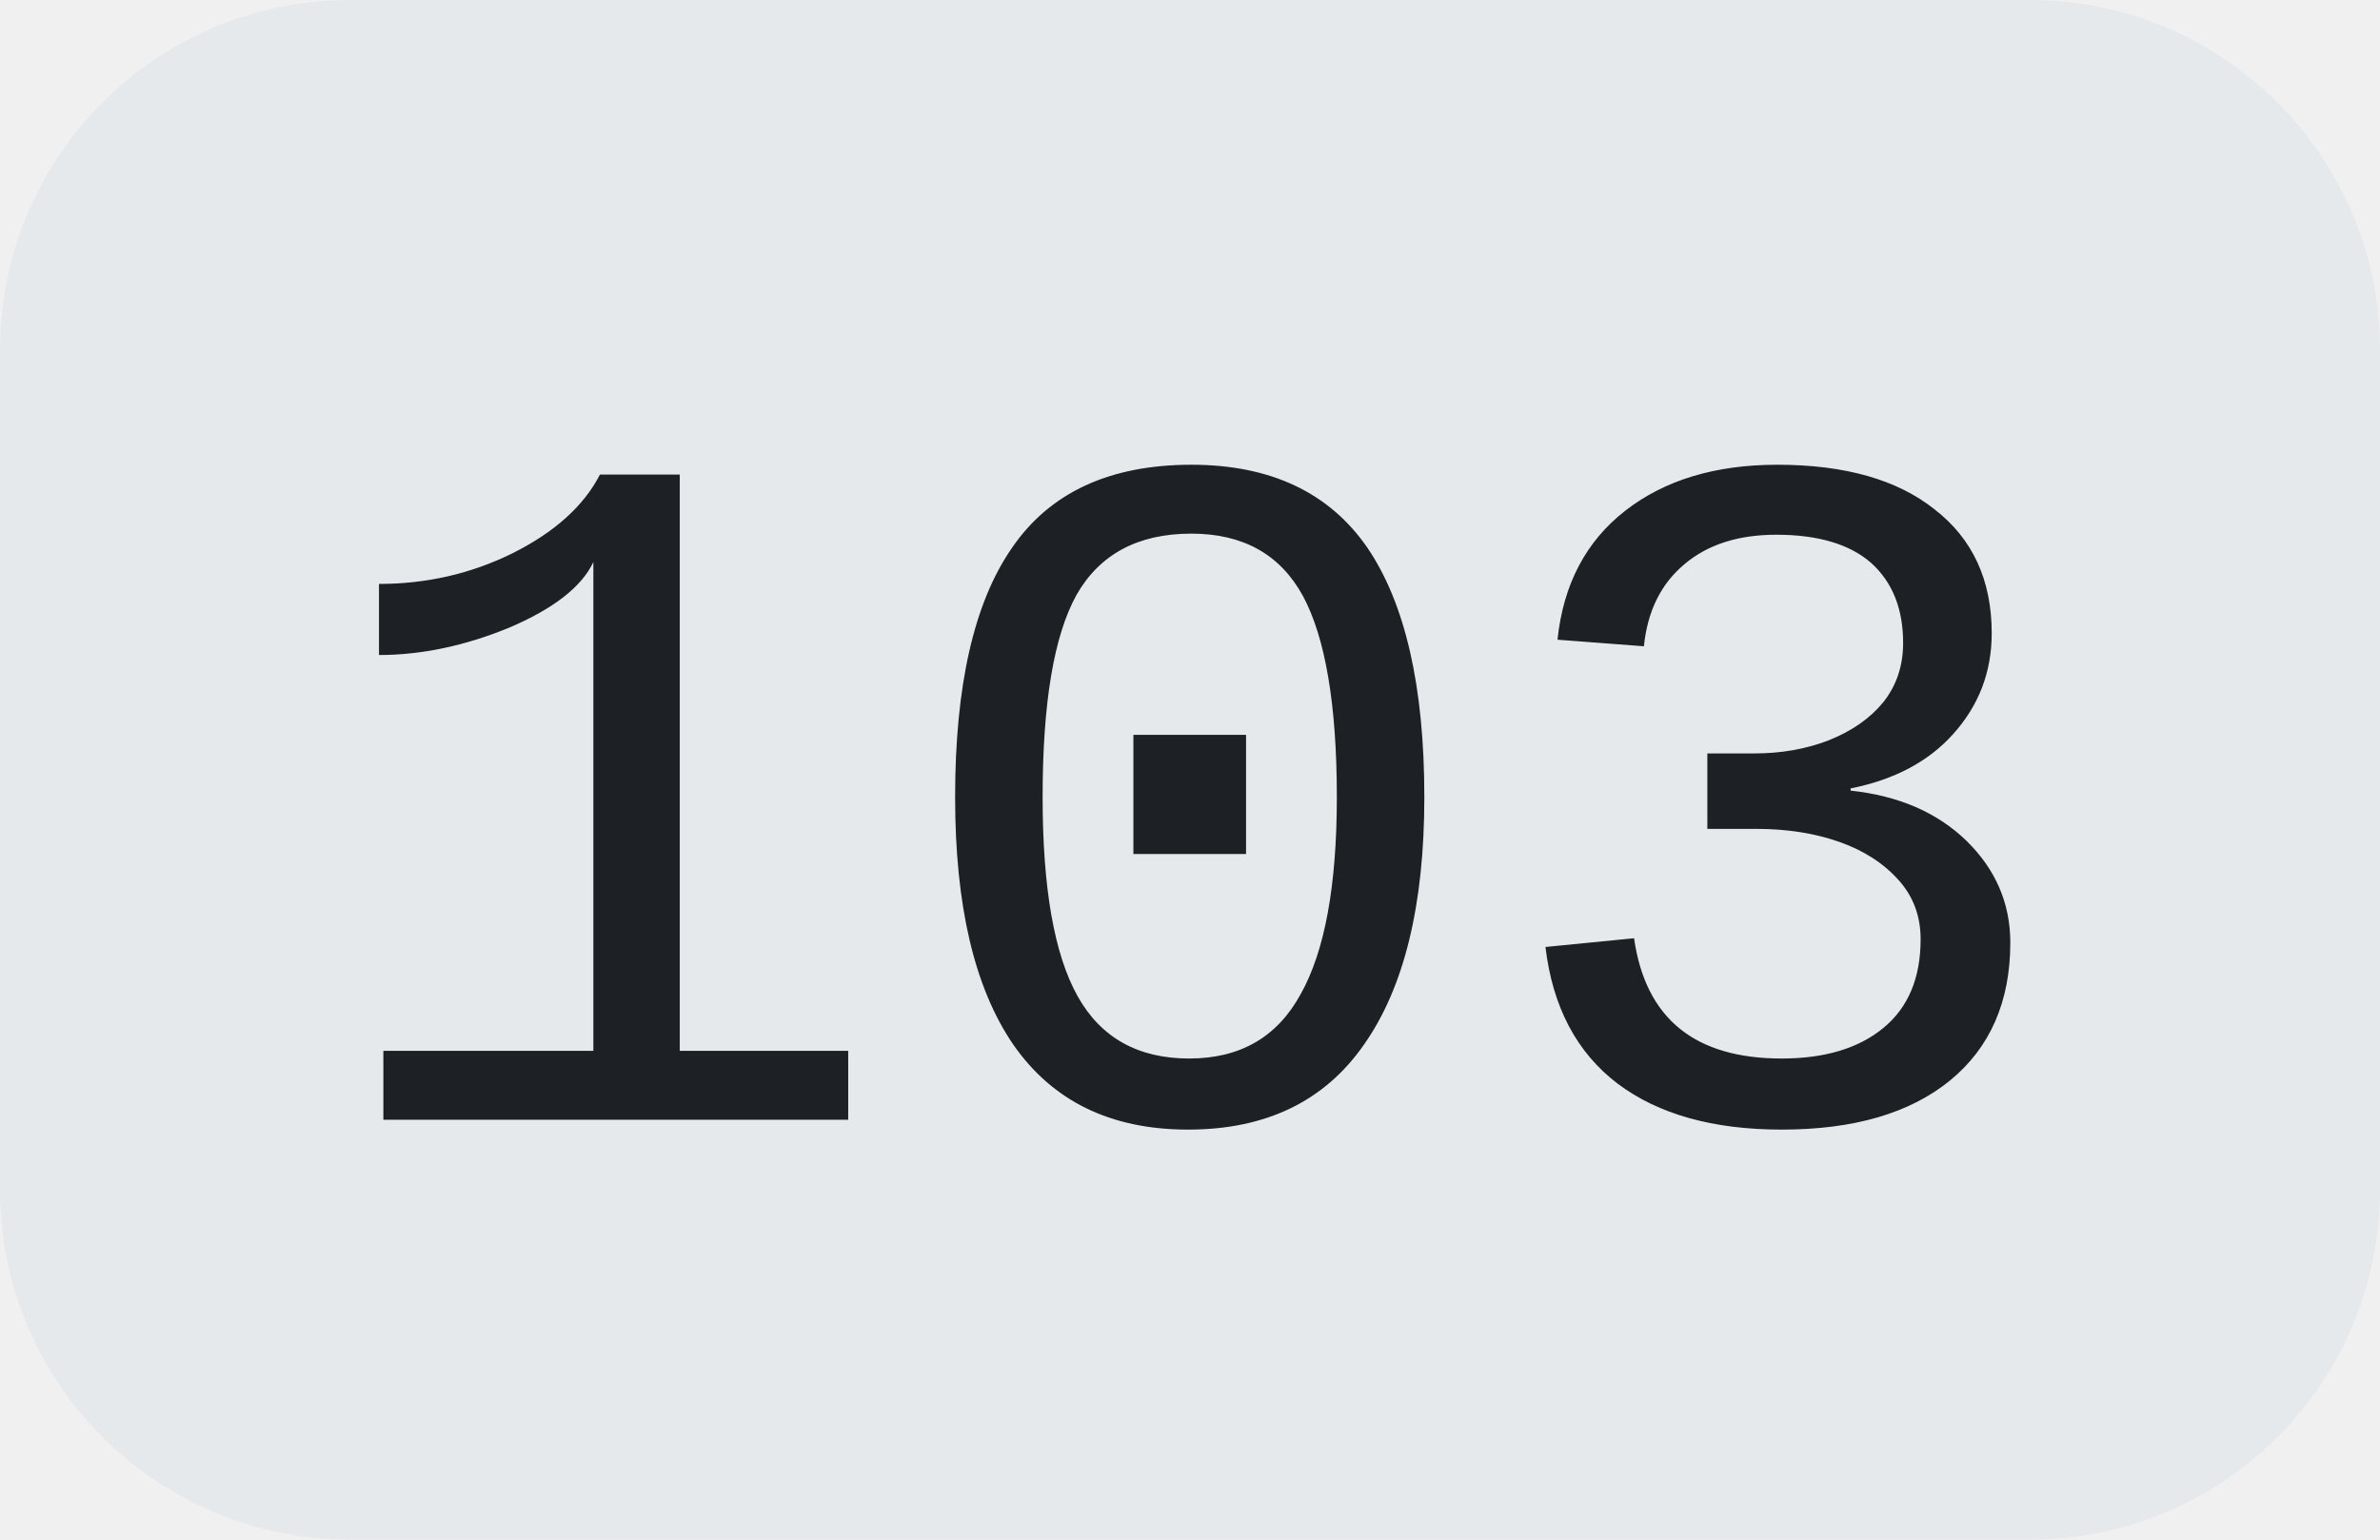
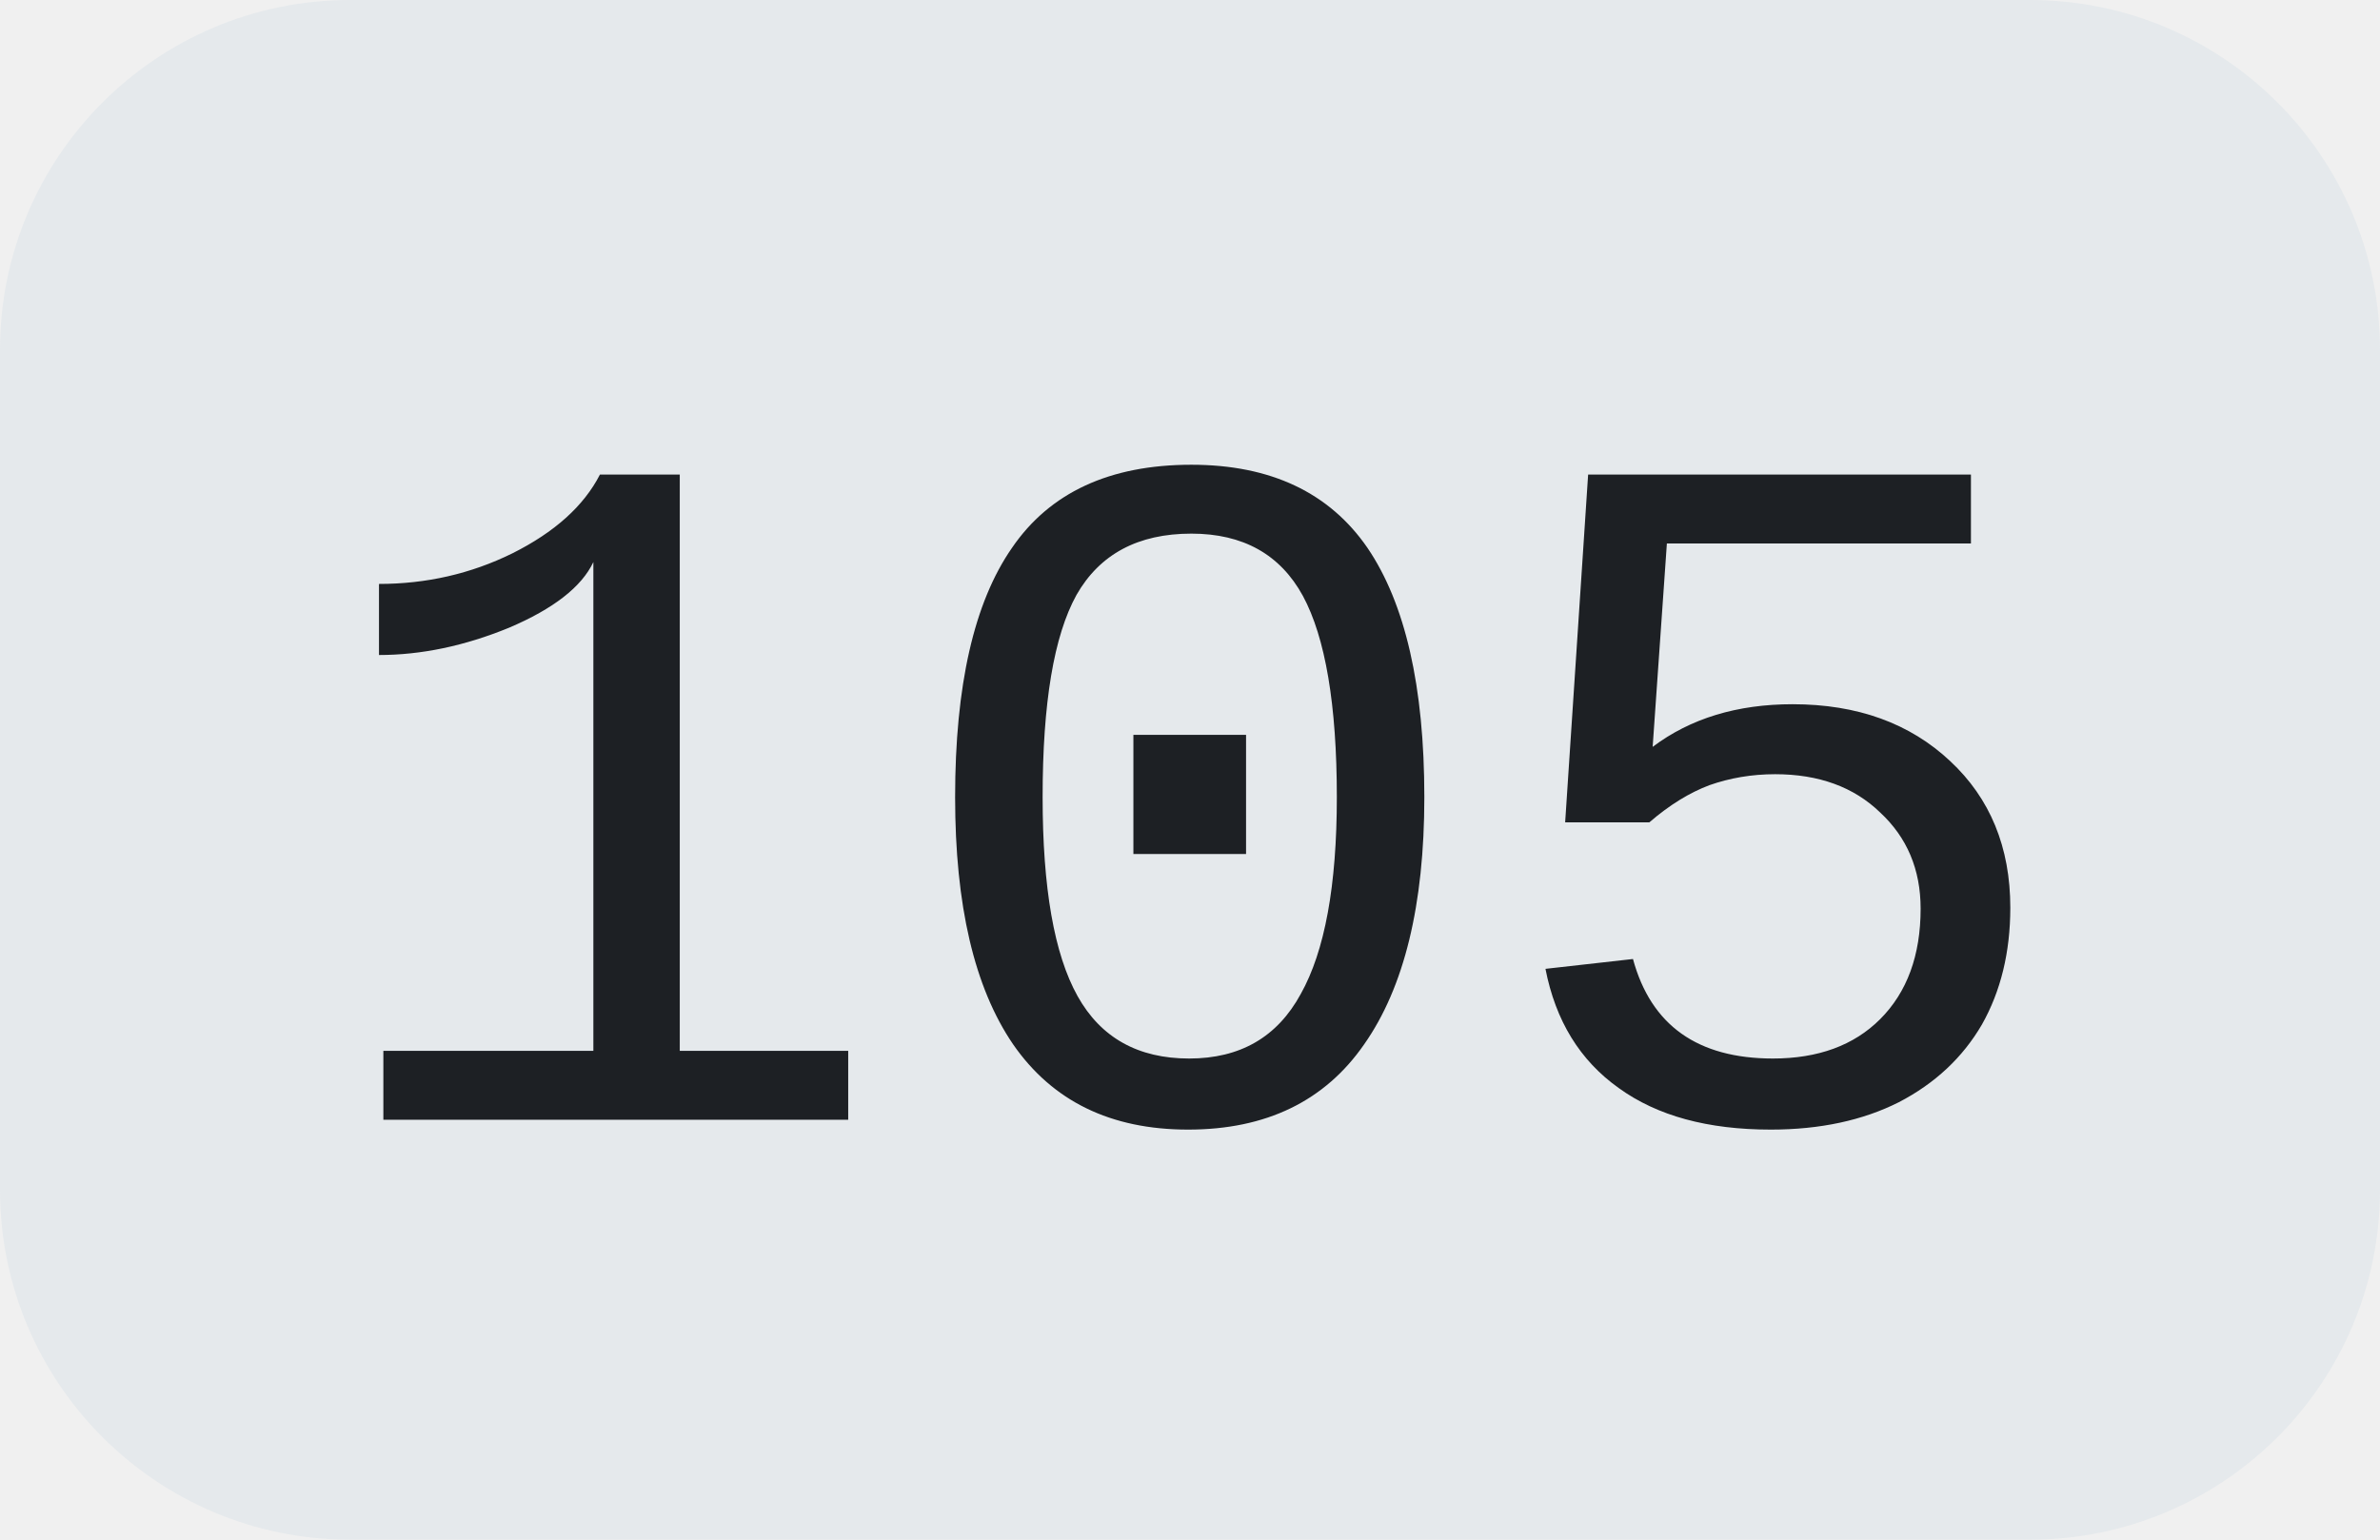
<svg xmlns="http://www.w3.org/2000/svg" width="34" height="22">
  <clipPath id="r">
    <rect width="34" height="22" rx="5" fill="#fff" />
  </clipPath>
  <g clip-path="url(#r)">
    <rect width="34" height="22" fill="#e5e9ec" />
  </g>
  <g fill="#1d2024" text-anchor="middle" font-family="Liberation Mono, monospace" text-rendering="geometricPrecision" font-size="14px">
-     <text x="17.0" y="16">103</text>
+     <text x="17.0" y="16">105</text>
  </g>
</svg>
